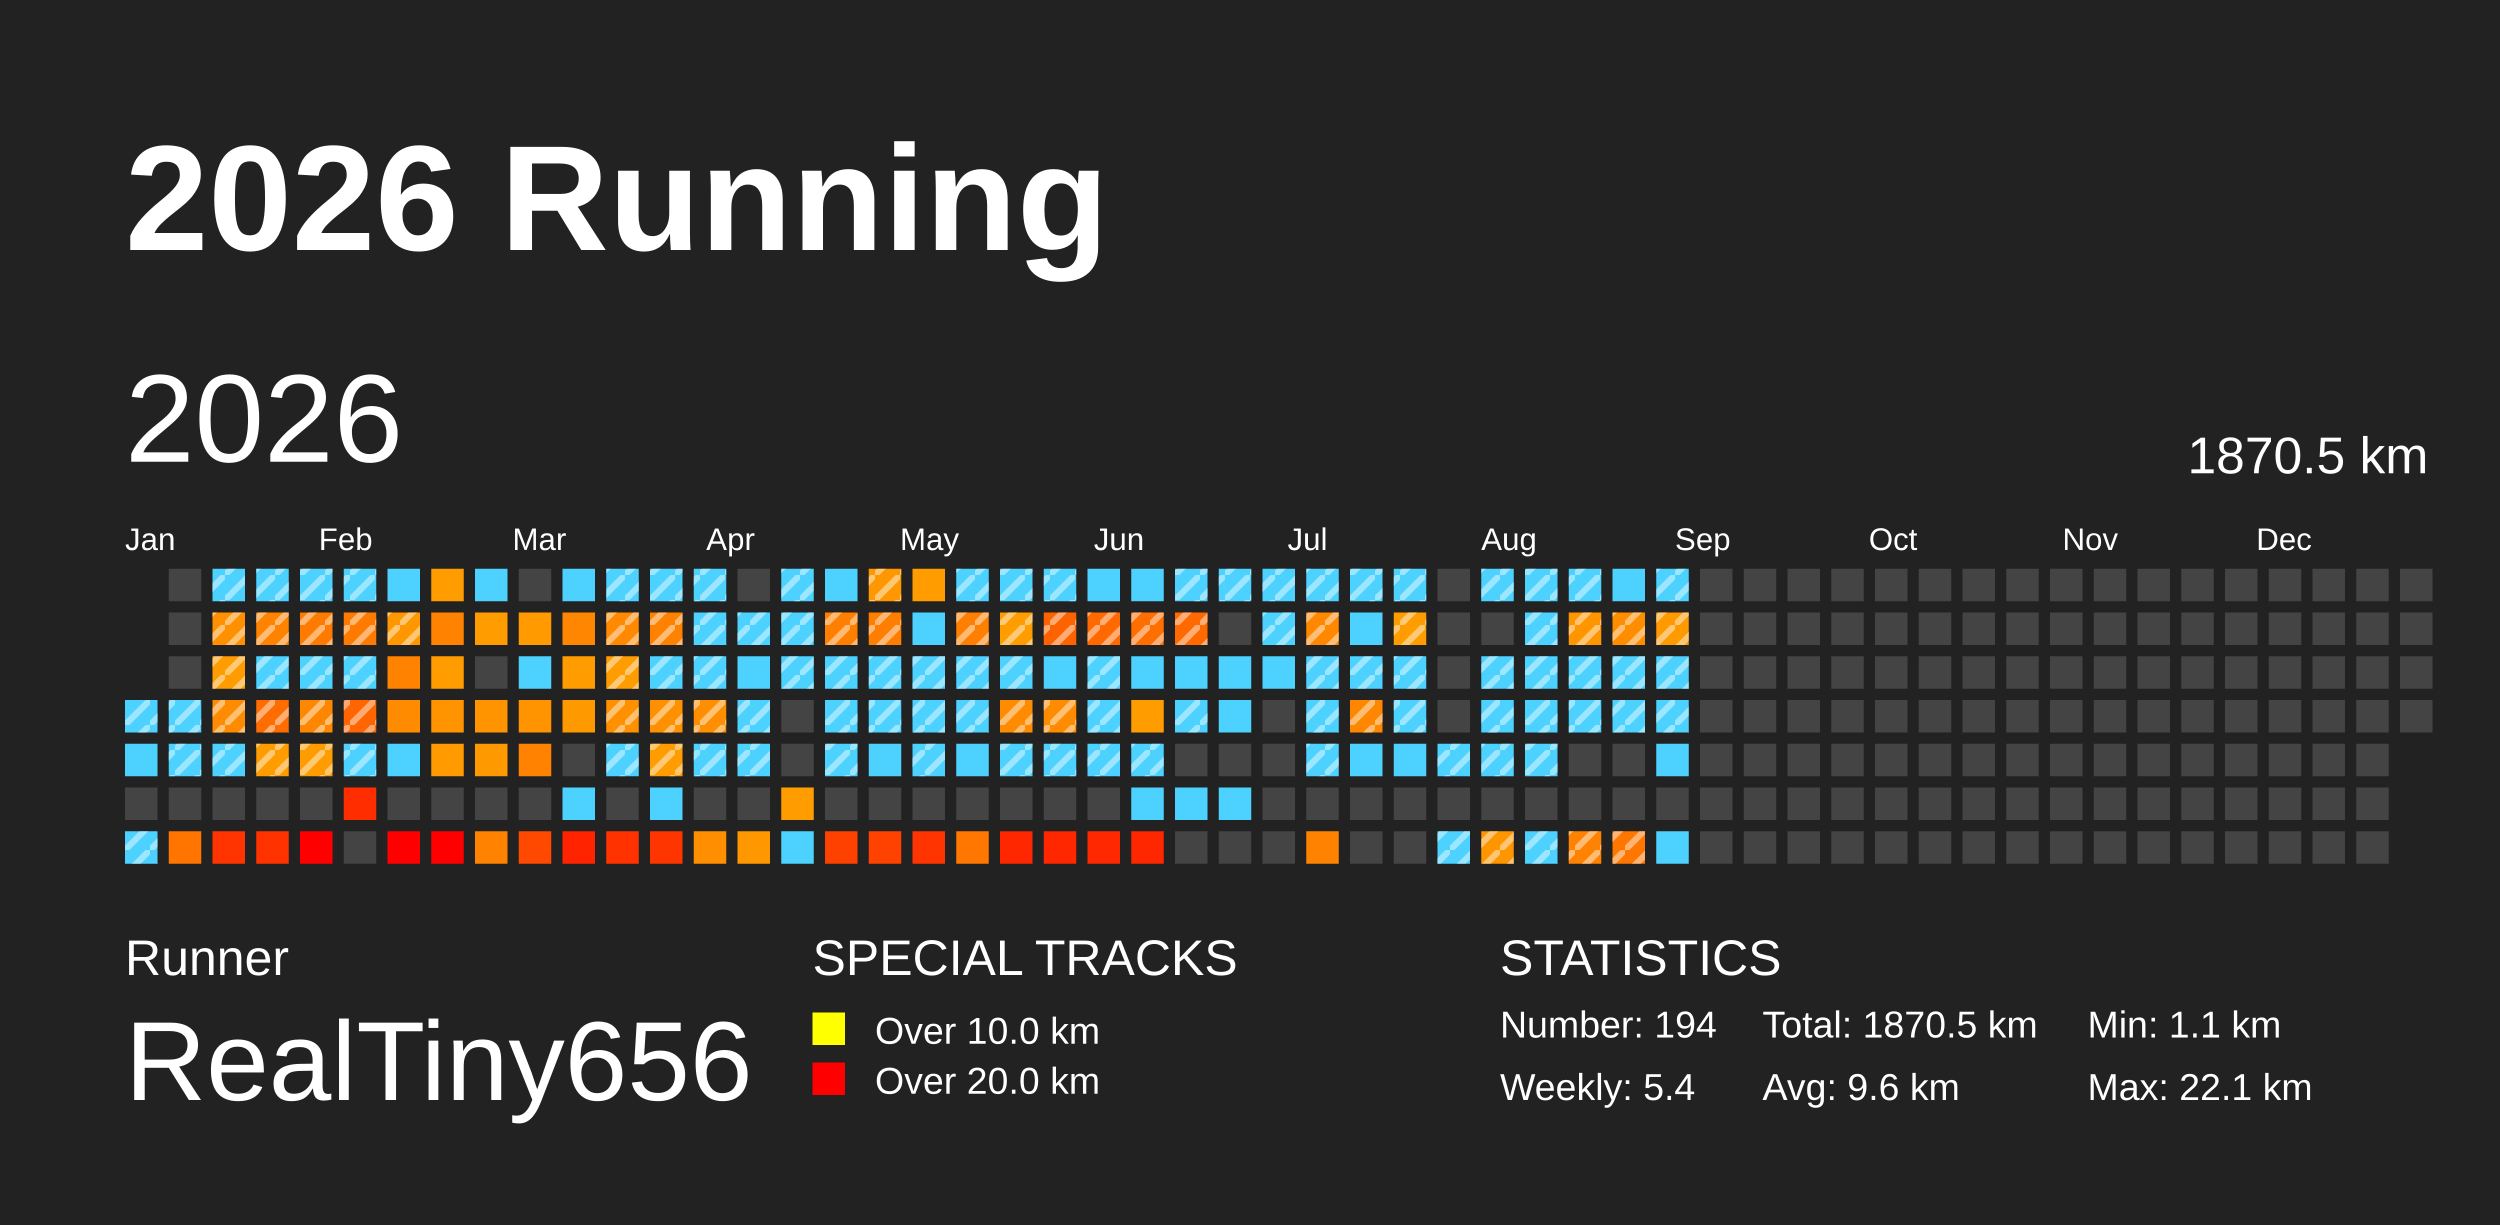
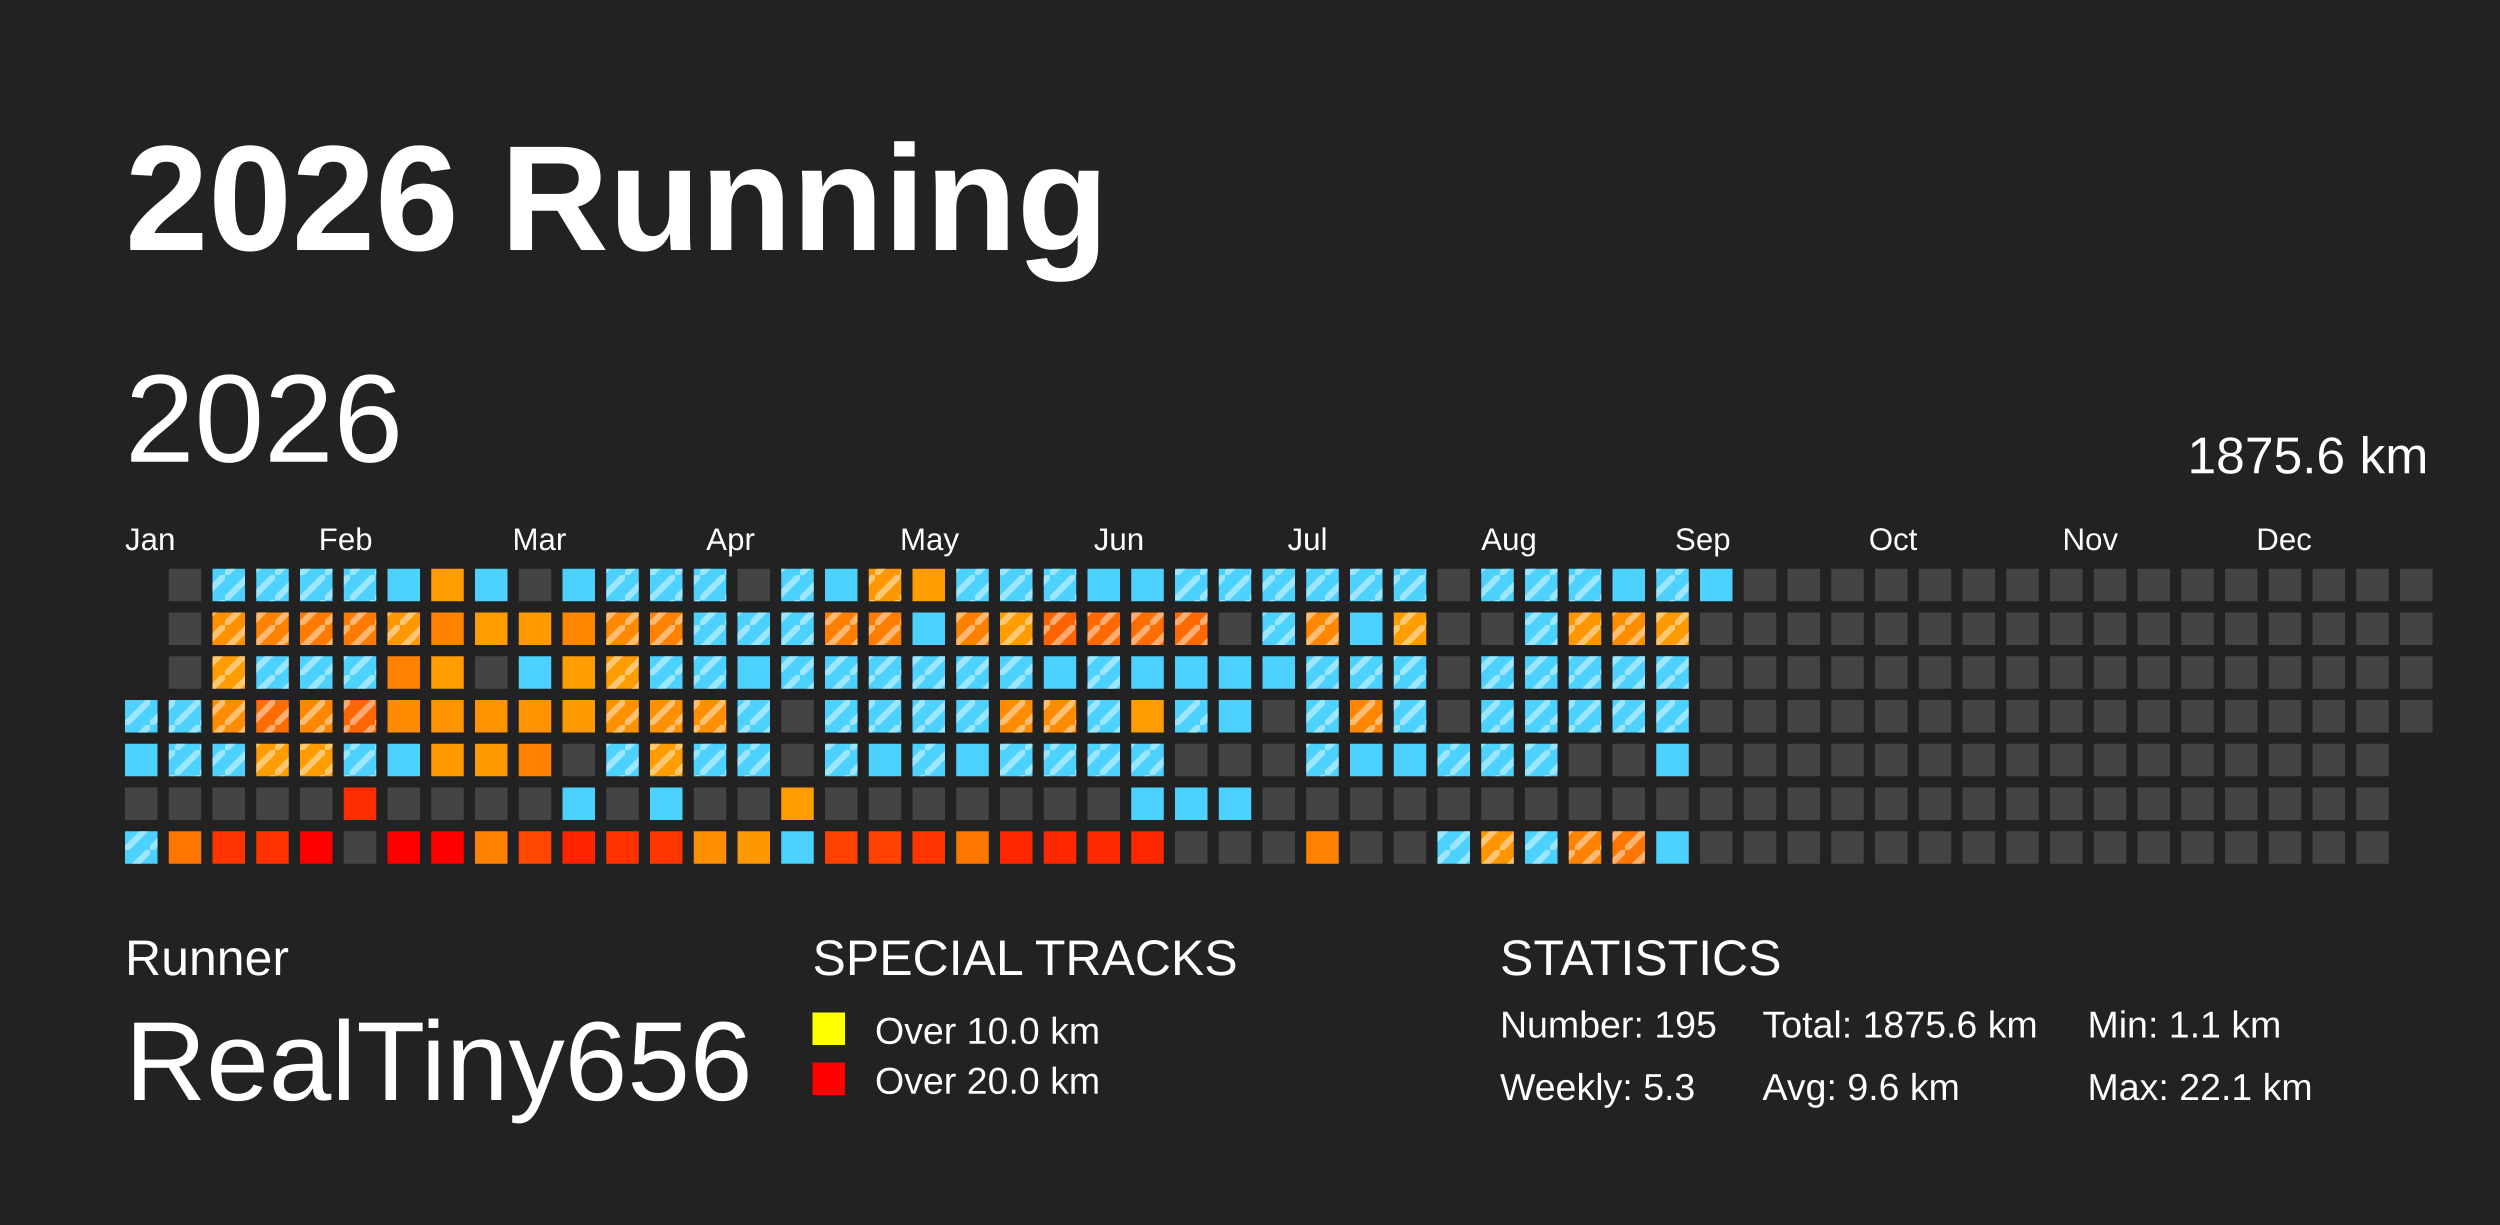
<svg xmlns="http://www.w3.org/2000/svg" baseProfile="full" height="98mm" version="1.1" viewBox="0,0,200,98" width="200mm">
  <defs>
    <pattern height="2" id="indoor-stripe" patternUnits="userSpaceOnUse" width="2">
      <line stroke="white" stroke-opacity="0.45" stroke-width="0.5" x1="0" x2="2" y1="2" y2="0" />
    </pattern>
  </defs>
  <rect fill="#222222" height="98" width="200" x="0" y="0" />
  <text fill="#FFFFFF" style="font-size:12px; font-family:Arial; font-weight:bold;" x="10" y="20">2026 Running</text>
  <text fill="#FFFFFF" style="font-size:4px; font-family:Arial" x="10" y="78">Runner</text>
  <text fill="#FFFFFF" style="font-size:9px; font-family:Arial" x="10" y="88">RealTiny656</text>
  <text fill="#FFFFFF" style="font-size:4px; font-family:Arial" x="65" y="78">SPECIAL TRACKS</text>
  <rect fill="yellow" height="2.6" width="2.6" x="65" y="81" />
  <text fill="#FFFFFF" style="font-size:3px; font-family:Arial" x="70" y="83.5">Over 10.0 km</text>
  <rect fill="red" height="2.6" width="2.6" x="65" y="85" />
  <text fill="#FFFFFF" style="font-size:3px; font-family:Arial" x="70" y="87.5">Over 20.0 km</text>
  <text fill="#FFFFFF" style="font-size:4px; font-family:Arial" x="120" y="78">STATISTICS</text>
-   <text fill="#FFFFFF" style="font-size:3px; font-family:Arial" x="120" y="83">Number: 194</text>
-   <text fill="#FFFFFF" style="font-size:3px; font-family:Arial" x="120" y="88">Weekly: 5.4</text>
-   <text fill="#FFFFFF" style="font-size:3px; font-family:Arial" x="141" y="83">Total: 1870.5 km</text>
+   <text fill="#FFFFFF" style="font-size:3px; font-family:Arial" x="120" y="83">Number: 195</text>
+   <text fill="#FFFFFF" style="font-size:3px; font-family:Arial" x="120" y="88">Weekly: 5.3</text>
+   <text fill="#FFFFFF" style="font-size:3px; font-family:Arial" x="141" y="83">Total: 1875.6 km</text>
  <text fill="#FFFFFF" style="font-size:3px; font-family:Arial" x="141" y="88">Avg: 9.6 km</text>
  <text fill="#FFFFFF" style="font-size:3px; font-family:Arial" x="167" y="83">Min: 1.1 km</text>
  <text fill="#FFFFFF" style="font-size:3px; font-family:Arial" x="167" y="88">Max: 22.1 km</text>
  <text dominant-baseline="hanging" fill="#FFFFFF" style="font-size:10.0px; font-family:Arial;" x="10" y="30">2026</text>
-   <text dominant-baseline="hanging" fill="#FFFFFF" style="font-size:4.125px; font-family:Arial;" x="175" y="35">1870.5 km</text>
+   <text dominant-baseline="hanging" fill="#FFFFFF" style="font-size:4.125px; font-family:Arial;" x="175" y="35">1875.6 km</text>
  <text fill="#FFFFFF" style="font-size:2.5px; font-family:Arial" x="10.0" y="44">Jan</text>
  <text fill="#FFFFFF" style="font-size:2.5px; font-family:Arial" x="25.5" y="44">Feb</text>
  <text fill="#FFFFFF" style="font-size:2.5px; font-family:Arial" x="41.0" y="44">Mar</text>
  <text fill="#FFFFFF" style="font-size:2.5px; font-family:Arial" x="56.5" y="44">Apr</text>
  <text fill="#FFFFFF" style="font-size:2.5px; font-family:Arial" x="72.0" y="44">May</text>
  <text fill="#FFFFFF" style="font-size:2.5px; font-family:Arial" x="87.5" y="44">Jun</text>
  <text fill="#FFFFFF" style="font-size:2.5px; font-family:Arial" x="103.0" y="44">Jul</text>
  <text fill="#FFFFFF" style="font-size:2.5px; font-family:Arial" x="118.5" y="44">Aug</text>
  <text fill="#FFFFFF" style="font-size:2.5px; font-family:Arial" x="134.0" y="44">Sep</text>
  <text fill="#FFFFFF" style="font-size:2.5px; font-family:Arial" x="149.5" y="44">Oct</text>
  <text fill="#FFFFFF" style="font-size:2.5px; font-family:Arial" x="165.0" y="44">Nov</text>
  <text fill="#FFFFFF" style="font-size:2.5px; font-family:Arial" x="180.5" y="44">Dec</text>
  <rect fill="#4dd2ff" height="2.6" width="2.6" x="10.0" y="56.0" />
  <rect fill="url(#indoor-stripe)" height="2.6" style="pointer-events: none;" width="2.6" x="10.0" y="56.0" />
  <rect fill="#4dd2ff" height="2.6" width="2.6" x="10.0" y="59.5" />
  <rect fill="#444444" height="2.6" width="2.6" x="10.0" y="63.0" />
  <rect fill="#4dd2ff" height="2.6" width="2.6" x="10.0" y="66.5" />
  <rect fill="url(#indoor-stripe)" height="2.6" style="pointer-events: none;" width="2.6" x="10.0" y="66.5" />
  <rect fill="#444444" height="2.6" width="2.6" x="13.5" y="45.5" />
  <rect fill="#444444" height="2.6" width="2.6" x="13.5" y="49.0" />
  <rect fill="#444444" height="2.6" width="2.6" x="13.5" y="52.5" />
  <rect fill="#4dd2ff" height="2.6" width="2.6" x="13.5" y="56.0" />
  <rect fill="url(#indoor-stripe)" height="2.6" style="pointer-events: none;" width="2.6" x="13.5" y="56.0" />
  <rect fill="#4dd2ff" height="2.6" width="2.6" x="13.5" y="59.5" />
  <rect fill="url(#indoor-stripe)" height="2.6" style="pointer-events: none;" width="2.6" x="13.5" y="59.5" />
  <rect fill="#444444" height="2.6" width="2.6" x="13.5" y="63.0" />
  <rect fill="#ff7500" height="2.6" width="2.6" x="13.5" y="66.5" />
  <rect fill="#4dd2ff" height="2.6" width="2.6" x="17.0" y="45.5" />
  <rect fill="url(#indoor-stripe)" height="2.6" style="pointer-events: none;" width="2.6" x="17.0" y="45.5" />
  <rect fill="#ff9000" height="2.6" width="2.6" x="17.0" y="49.0" />
  <rect fill="url(#indoor-stripe)" height="2.6" style="pointer-events: none;" width="2.6" x="17.0" y="49.0" />
  <rect fill="#ff9d00" height="2.6" width="2.6" x="17.0" y="52.5" />
  <rect fill="url(#indoor-stripe)" height="2.6" style="pointer-events: none;" width="2.6" x="17.0" y="52.5" />
  <rect fill="#ff8c00" height="2.6" width="2.6" x="17.0" y="56.0" />
  <rect fill="url(#indoor-stripe)" height="2.6" style="pointer-events: none;" width="2.6" x="17.0" y="56.0" />
  <rect fill="#4dd2ff" height="2.6" width="2.6" x="17.0" y="59.5" />
  <rect fill="url(#indoor-stripe)" height="2.6" style="pointer-events: none;" width="2.6" x="17.0" y="59.5" />
  <rect fill="#444444" height="2.6" width="2.6" x="17.0" y="63.0" />
  <rect fill="#ff3400" height="2.6" width="2.6" x="17.0" y="66.5" />
  <rect fill="#4dd2ff" height="2.6" width="2.6" x="20.5" y="45.5" />
  <rect fill="url(#indoor-stripe)" height="2.6" style="pointer-events: none;" width="2.6" x="20.5" y="45.5" />
  <rect fill="#ff8300" height="2.6" width="2.6" x="20.5" y="49.0" />
  <rect fill="url(#indoor-stripe)" height="2.6" style="pointer-events: none;" width="2.6" x="20.5" y="49.0" />
  <rect fill="#4dd2ff" height="2.6" width="2.6" x="20.5" y="52.5" />
  <rect fill="url(#indoor-stripe)" height="2.6" style="pointer-events: none;" width="2.6" x="20.5" y="52.5" />
  <rect fill="#ff6d00" height="2.6" width="2.6" x="20.5" y="56.0" />
  <rect fill="url(#indoor-stripe)" height="2.6" style="pointer-events: none;" width="2.6" x="20.5" y="56.0" />
  <rect fill="#ff9d00" height="2.6" width="2.6" x="20.5" y="59.5" />
  <rect fill="url(#indoor-stripe)" height="2.6" style="pointer-events: none;" width="2.6" x="20.5" y="59.5" />
  <rect fill="#444444" height="2.6" width="2.6" x="20.5" y="63.0" />
  <rect fill="#ff3200" height="2.6" width="2.6" x="20.5" y="66.5" />
  <rect fill="#4dd2ff" height="2.6" width="2.6" x="24.0" y="45.5" />
  <rect fill="url(#indoor-stripe)" height="2.6" style="pointer-events: none;" width="2.6" x="24.0" y="45.5" />
  <rect fill="#ff7b00" height="2.6" width="2.6" x="24.0" y="49.0" />
  <rect fill="url(#indoor-stripe)" height="2.6" style="pointer-events: none;" width="2.6" x="24.0" y="49.0" />
  <rect fill="#4dd2ff" height="2.6" width="2.6" x="24.0" y="52.5" />
  <rect fill="url(#indoor-stripe)" height="2.6" style="pointer-events: none;" width="2.6" x="24.0" y="52.5" />
  <rect fill="#ff8700" height="2.6" width="2.6" x="24.0" y="56.0" />
  <rect fill="url(#indoor-stripe)" height="2.6" style="pointer-events: none;" width="2.6" x="24.0" y="56.0" />
  <rect fill="#ff9d00" height="2.6" width="2.6" x="24.0" y="59.5" />
  <rect fill="url(#indoor-stripe)" height="2.6" style="pointer-events: none;" width="2.6" x="24.0" y="59.5" />
  <rect fill="#444444" height="2.6" width="2.6" x="24.0" y="63.0" />
  <rect fill="red" height="2.6" width="2.6" x="24.0" y="66.5" />
  <rect fill="#4dd2ff" height="2.6" width="2.6" x="27.5" y="45.5" />
  <rect fill="url(#indoor-stripe)" height="2.6" style="pointer-events: none;" width="2.6" x="27.5" y="45.5" />
  <rect fill="#ff7b00" height="2.6" width="2.6" x="27.5" y="49.0" />
  <rect fill="url(#indoor-stripe)" height="2.6" style="pointer-events: none;" width="2.6" x="27.5" y="49.0" />
  <rect fill="#4dd2ff" height="2.6" width="2.6" x="27.5" y="52.5" />
  <rect fill="url(#indoor-stripe)" height="2.6" style="pointer-events: none;" width="2.6" x="27.5" y="52.5" />
  <rect fill="#ff6500" height="2.6" width="2.6" x="27.5" y="56.0" />
  <rect fill="url(#indoor-stripe)" height="2.6" style="pointer-events: none;" width="2.6" x="27.5" y="56.0" />
  <rect fill="#4dd2ff" height="2.6" width="2.6" x="27.5" y="59.5" />
  <rect fill="url(#indoor-stripe)" height="2.6" style="pointer-events: none;" width="2.6" x="27.5" y="59.5" />
  <rect fill="#ff2d00" height="2.6" width="2.6" x="27.5" y="63.0" />
  <rect fill="#444444" height="2.6" width="2.6" x="27.5" y="66.5" />
  <rect fill="#4dd2ff" height="2.6" width="2.6" x="31.0" y="45.5" />
  <rect fill="#ff9800" height="2.6" width="2.6" x="31.0" y="49.0" />
  <rect fill="url(#indoor-stripe)" height="2.6" style="pointer-events: none;" width="2.6" x="31.0" y="49.0" />
  <rect fill="#ff8200" height="2.6" width="2.6" x="31.0" y="52.5" />
  <rect fill="#ff8c00" height="2.6" width="2.6" x="31.0" y="56.0" />
  <rect fill="#4dd2ff" height="2.6" width="2.6" x="31.0" y="59.5" />
  <rect fill="#444444" height="2.6" width="2.6" x="31.0" y="63.0" />
  <rect fill="red" height="2.6" width="2.6" x="31.0" y="66.5" />
  <rect fill="#ff9d00" height="2.6" width="2.6" x="34.5" y="45.5" />
  <rect fill="#ff8200" height="2.6" width="2.6" x="34.5" y="49.0" />
  <rect fill="#ff9d00" height="2.6" width="2.6" x="34.5" y="52.5" />
  <rect fill="#ff9300" height="2.6" width="2.6" x="34.5" y="56.0" />
  <rect fill="#ff9a00" height="2.6" width="2.6" x="34.5" y="59.5" />
  <rect fill="#444444" height="2.6" width="2.6" x="34.5" y="63.0" />
  <rect fill="red" height="2.6" width="2.6" x="34.5" y="66.5" />
  <rect fill="#4dd2ff" height="2.6" width="2.6" x="38.0" y="45.5" />
  <rect fill="#ff9c00" height="2.6" width="2.6" x="38.0" y="49.0" />
  <rect fill="#444444" height="2.6" width="2.6" x="38.0" y="52.5" />
  <rect fill="#ff9400" height="2.6" width="2.6" x="38.0" y="56.0" />
  <rect fill="#ff9900" height="2.6" width="2.6" x="38.0" y="59.5" />
  <rect fill="#444444" height="2.6" width="2.6" x="38.0" y="63.0" />
  <rect fill="#ff8200" height="2.6" width="2.6" x="38.0" y="66.5" />
  <rect fill="#444444" height="2.6" width="2.6" x="41.5" y="45.5" />
  <rect fill="#ff9b00" height="2.6" width="2.6" x="41.5" y="49.0" />
  <rect fill="#4dd2ff" height="2.6" width="2.6" x="41.5" y="52.5" />
  <rect fill="#ff9400" height="2.6" width="2.6" x="41.5" y="56.0" />
  <rect fill="#ff8200" height="2.6" width="2.6" x="41.5" y="59.5" />
  <rect fill="#444444" height="2.6" width="2.6" x="41.5" y="63.0" />
  <rect fill="#ff4800" height="2.6" width="2.6" x="41.5" y="66.5" />
  <rect fill="#4dd2ff" height="2.6" width="2.6" x="45.0" y="45.5" />
  <rect fill="#ff8600" height="2.6" width="2.6" x="45.0" y="49.0" />
  <rect fill="#ff9d00" height="2.6" width="2.6" x="45.0" y="52.5" />
  <rect fill="#ff9900" height="2.6" width="2.6" x="45.0" y="56.0" />
  <rect fill="#444444" height="2.6" width="2.6" x="45.0" y="59.5" />
  <rect fill="#4dd2ff" height="2.6" width="2.6" x="45.0" y="63.0" />
  <rect fill="#ff2300" height="2.6" width="2.6" x="45.0" y="66.5" />
  <rect fill="#4dd2ff" height="2.6" width="2.6" x="48.5" y="45.5" />
  <rect fill="url(#indoor-stripe)" height="2.6" style="pointer-events: none;" width="2.6" x="48.5" y="45.5" />
  <rect fill="#ff8900" height="2.6" width="2.6" x="48.5" y="49.0" />
  <rect fill="url(#indoor-stripe)" height="2.6" style="pointer-events: none;" width="2.6" x="48.5" y="49.0" />
  <rect fill="#ff9c00" height="2.6" width="2.6" x="48.5" y="52.5" />
  <rect fill="url(#indoor-stripe)" height="2.6" style="pointer-events: none;" width="2.6" x="48.5" y="52.5" />
  <rect fill="#ff9000" height="2.6" width="2.6" x="48.5" y="56.0" />
  <rect fill="url(#indoor-stripe)" height="2.6" style="pointer-events: none;" width="2.6" x="48.5" y="56.0" />
  <rect fill="#4dd2ff" height="2.6" width="2.6" x="48.5" y="59.5" />
  <rect fill="url(#indoor-stripe)" height="2.6" style="pointer-events: none;" width="2.6" x="48.5" y="59.5" />
  <rect fill="#444444" height="2.6" width="2.6" x="48.5" y="63.0" />
  <rect fill="#ff3200" height="2.6" width="2.6" x="48.5" y="66.5" />
  <rect fill="#4dd2ff" height="2.6" width="2.6" x="52.0" y="45.5" />
  <rect fill="url(#indoor-stripe)" height="2.6" style="pointer-events: none;" width="2.6" x="52.0" y="45.5" />
  <rect fill="#ff8100" height="2.6" width="2.6" x="52.0" y="49.0" />
  <rect fill="url(#indoor-stripe)" height="2.6" style="pointer-events: none;" width="2.6" x="52.0" y="49.0" />
  <rect fill="#4dd2ff" height="2.6" width="2.6" x="52.0" y="52.5" />
  <rect fill="url(#indoor-stripe)" height="2.6" style="pointer-events: none;" width="2.6" x="52.0" y="52.5" />
  <rect fill="#ff9000" height="2.6" width="2.6" x="52.0" y="56.0" />
  <rect fill="url(#indoor-stripe)" height="2.6" style="pointer-events: none;" width="2.6" x="52.0" y="56.0" />
  <rect fill="#ff9d00" height="2.6" width="2.6" x="52.0" y="59.5" />
  <rect fill="url(#indoor-stripe)" height="2.6" style="pointer-events: none;" width="2.6" x="52.0" y="59.5" />
  <rect fill="#4dd2ff" height="2.6" width="2.6" x="52.0" y="63.0" />
  <rect fill="#ff3500" height="2.6" width="2.6" x="52.0" y="66.5" />
  <rect fill="#4dd2ff" height="2.6" width="2.6" x="55.5" y="45.5" />
  <rect fill="url(#indoor-stripe)" height="2.6" style="pointer-events: none;" width="2.6" x="55.5" y="45.5" />
  <rect fill="#4dd2ff" height="2.6" width="2.6" x="55.5" y="49.0" />
  <rect fill="url(#indoor-stripe)" height="2.6" style="pointer-events: none;" width="2.6" x="55.5" y="49.0" />
  <rect fill="#4dd2ff" height="2.6" width="2.6" x="55.5" y="52.5" />
  <rect fill="url(#indoor-stripe)" height="2.6" style="pointer-events: none;" width="2.6" x="55.5" y="52.5" />
  <rect fill="#ff8f00" height="2.6" width="2.6" x="55.5" y="56.0" />
  <rect fill="url(#indoor-stripe)" height="2.6" style="pointer-events: none;" width="2.6" x="55.5" y="56.0" />
  <rect fill="#4dd2ff" height="2.6" width="2.6" x="55.5" y="59.5" />
  <rect fill="url(#indoor-stripe)" height="2.6" style="pointer-events: none;" width="2.6" x="55.5" y="59.5" />
  <rect fill="#444444" height="2.6" width="2.6" x="55.5" y="63.0" />
  <rect fill="#ff8f00" height="2.6" width="2.6" x="55.5" y="66.5" />
  <rect fill="#444444" height="2.6" width="2.6" x="59.0" y="45.5" />
  <rect fill="#4dd2ff" height="2.6" width="2.6" x="59.0" y="49.0" />
  <rect fill="url(#indoor-stripe)" height="2.6" style="pointer-events: none;" width="2.6" x="59.0" y="49.0" />
  <rect fill="#4dd2ff" height="2.6" width="2.6" x="59.0" y="52.5" />
  <rect fill="#4dd2ff" height="2.6" width="2.6" x="59.0" y="56.0" />
  <rect fill="url(#indoor-stripe)" height="2.6" style="pointer-events: none;" width="2.6" x="59.0" y="56.0" />
  <rect fill="#4dd2ff" height="2.6" width="2.6" x="59.0" y="59.5" />
  <rect fill="url(#indoor-stripe)" height="2.6" style="pointer-events: none;" width="2.6" x="59.0" y="59.5" />
  <rect fill="#444444" height="2.6" width="2.6" x="59.0" y="63.0" />
  <rect fill="#ff9700" height="2.6" width="2.6" x="59.0" y="66.5" />
  <rect fill="#4dd2ff" height="2.6" width="2.6" x="62.5" y="45.5" />
  <rect fill="url(#indoor-stripe)" height="2.6" style="pointer-events: none;" width="2.6" x="62.5" y="45.5" />
  <rect fill="#4dd2ff" height="2.6" width="2.6" x="62.5" y="49.0" />
  <rect fill="url(#indoor-stripe)" height="2.6" style="pointer-events: none;" width="2.6" x="62.5" y="49.0" />
  <rect fill="#4dd2ff" height="2.6" width="2.6" x="62.5" y="52.5" />
  <rect fill="url(#indoor-stripe)" height="2.6" style="pointer-events: none;" width="2.6" x="62.5" y="52.5" />
  <rect fill="#444444" height="2.6" width="2.6" x="62.5" y="56.0" />
  <rect fill="#444444" height="2.6" width="2.6" x="62.5" y="59.5" />
  <rect fill="#ff9d00" height="2.6" width="2.6" x="62.5" y="63.0" />
  <rect fill="#4dd2ff" height="2.6" width="2.6" x="62.5" y="66.5" />
  <rect fill="#4dd2ff" height="2.6" width="2.6" x="66.0" y="45.5" />
  <rect fill="#ff7f00" height="2.6" width="2.6" x="66.0" y="49.0" />
  <rect fill="url(#indoor-stripe)" height="2.6" style="pointer-events: none;" width="2.6" x="66.0" y="49.0" />
  <rect fill="#4dd2ff" height="2.6" width="2.6" x="66.0" y="52.5" />
  <rect fill="url(#indoor-stripe)" height="2.6" style="pointer-events: none;" width="2.6" x="66.0" y="52.5" />
  <rect fill="#4dd2ff" height="2.6" width="2.6" x="66.0" y="56.0" />
  <rect fill="url(#indoor-stripe)" height="2.6" style="pointer-events: none;" width="2.6" x="66.0" y="56.0" />
  <rect fill="#4dd2ff" height="2.6" width="2.6" x="66.0" y="59.5" />
  <rect fill="url(#indoor-stripe)" height="2.6" style="pointer-events: none;" width="2.6" x="66.0" y="59.5" />
  <rect fill="#444444" height="2.6" width="2.6" x="66.0" y="63.0" />
  <rect fill="#ff4100" height="2.6" width="2.6" x="66.0" y="66.5" />
  <rect fill="#ff9800" height="2.6" width="2.6" x="69.5" y="45.5" />
  <rect fill="url(#indoor-stripe)" height="2.6" style="pointer-events: none;" width="2.6" x="69.5" y="45.5" />
  <rect fill="#ff7e00" height="2.6" width="2.6" x="69.5" y="49.0" />
  <rect fill="url(#indoor-stripe)" height="2.6" style="pointer-events: none;" width="2.6" x="69.5" y="49.0" />
  <rect fill="#4dd2ff" height="2.6" width="2.6" x="69.5" y="52.5" />
  <rect fill="url(#indoor-stripe)" height="2.6" style="pointer-events: none;" width="2.6" x="69.5" y="52.5" />
  <rect fill="#4dd2ff" height="2.6" width="2.6" x="69.5" y="56.0" />
  <rect fill="url(#indoor-stripe)" height="2.6" style="pointer-events: none;" width="2.6" x="69.5" y="56.0" />
  <rect fill="#4dd2ff" height="2.6" width="2.6" x="69.5" y="59.5" />
  <rect fill="#444444" height="2.6" width="2.6" x="69.5" y="63.0" />
  <rect fill="#ff4200" height="2.6" width="2.6" x="69.5" y="66.5" />
  <rect fill="#ff9d00" height="2.6" width="2.6" x="73.0" y="45.5" />
  <rect fill="#4dd2ff" height="2.6" width="2.6" x="73.0" y="49.0" />
  <rect fill="#4dd2ff" height="2.6" width="2.6" x="73.0" y="52.5" />
  <rect fill="url(#indoor-stripe)" height="2.6" style="pointer-events: none;" width="2.6" x="73.0" y="52.5" />
  <rect fill="#4dd2ff" height="2.6" width="2.6" x="73.0" y="56.0" />
  <rect fill="url(#indoor-stripe)" height="2.6" style="pointer-events: none;" width="2.6" x="73.0" y="56.0" />
  <rect fill="#4dd2ff" height="2.6" width="2.6" x="73.0" y="59.5" />
  <rect fill="url(#indoor-stripe)" height="2.6" style="pointer-events: none;" width="2.6" x="73.0" y="59.5" />
  <rect fill="#444444" height="2.6" width="2.6" x="73.0" y="63.0" />
  <rect fill="#ff3400" height="2.6" width="2.6" x="73.0" y="66.5" />
  <rect fill="#4dd2ff" height="2.6" width="2.6" x="76.5" y="45.5" />
  <rect fill="url(#indoor-stripe)" height="2.6" style="pointer-events: none;" width="2.6" x="76.5" y="45.5" />
  <rect fill="#ff7f00" height="2.6" width="2.6" x="76.5" y="49.0" />
  <rect fill="url(#indoor-stripe)" height="2.6" style="pointer-events: none;" width="2.6" x="76.5" y="49.0" />
  <rect fill="#4dd2ff" height="2.6" width="2.6" x="76.5" y="52.5" />
  <rect fill="url(#indoor-stripe)" height="2.6" style="pointer-events: none;" width="2.6" x="76.5" y="52.5" />
  <rect fill="#4dd2ff" height="2.6" width="2.6" x="76.5" y="56.0" />
  <rect fill="url(#indoor-stripe)" height="2.6" style="pointer-events: none;" width="2.6" x="76.5" y="56.0" />
  <rect fill="#4dd2ff" height="2.6" width="2.6" x="76.5" y="59.5" />
  <rect fill="#444444" height="2.6" width="2.6" x="76.5" y="63.0" />
  <rect fill="#ff7600" height="2.6" width="2.6" x="76.5" y="66.5" />
  <rect fill="#4dd2ff" height="2.6" width="2.6" x="80.0" y="45.5" />
  <rect fill="url(#indoor-stripe)" height="2.6" style="pointer-events: none;" width="2.6" x="80.0" y="45.5" />
  <rect fill="#ff9d00" height="2.6" width="2.6" x="80.0" y="49.0" />
  <rect fill="url(#indoor-stripe)" height="2.6" style="pointer-events: none;" width="2.6" x="80.0" y="49.0" />
  <rect fill="#4dd2ff" height="2.6" width="2.6" x="80.0" y="52.5" />
  <rect fill="url(#indoor-stripe)" height="2.6" style="pointer-events: none;" width="2.6" x="80.0" y="52.5" />
  <rect fill="#ff8b00" height="2.6" width="2.6" x="80.0" y="56.0" />
  <rect fill="url(#indoor-stripe)" height="2.6" style="pointer-events: none;" width="2.6" x="80.0" y="56.0" />
  <rect fill="#4dd2ff" height="2.6" width="2.6" x="80.0" y="59.5" />
  <rect fill="url(#indoor-stripe)" height="2.6" style="pointer-events: none;" width="2.6" x="80.0" y="59.5" />
  <rect fill="#444444" height="2.6" width="2.6" x="80.0" y="63.0" />
  <rect fill="#ff2700" height="2.6" width="2.6" x="80.0" y="66.5" />
  <rect fill="#4dd2ff" height="2.6" width="2.6" x="83.5" y="45.5" />
  <rect fill="url(#indoor-stripe)" height="2.6" style="pointer-events: none;" width="2.6" x="83.5" y="45.5" />
  <rect fill="#ff6300" height="2.6" width="2.6" x="83.5" y="49.0" />
  <rect fill="url(#indoor-stripe)" height="2.6" style="pointer-events: none;" width="2.6" x="83.5" y="49.0" />
  <rect fill="#4dd2ff" height="2.6" width="2.6" x="83.5" y="52.5" />
  <rect fill="#ff8c00" height="2.6" width="2.6" x="83.5" y="56.0" />
  <rect fill="url(#indoor-stripe)" height="2.6" style="pointer-events: none;" width="2.6" x="83.5" y="56.0" />
  <rect fill="#4dd2ff" height="2.6" width="2.6" x="83.5" y="59.5" />
  <rect fill="url(#indoor-stripe)" height="2.6" style="pointer-events: none;" width="2.6" x="83.5" y="59.5" />
  <rect fill="#444444" height="2.6" width="2.6" x="83.5" y="63.0" />
  <rect fill="#ff2700" height="2.6" width="2.6" x="83.5" y="66.5" />
  <rect fill="#4dd2ff" height="2.6" width="2.6" x="87.0" y="45.5" />
  <rect fill="#ff6900" height="2.6" width="2.6" x="87.0" y="49.0" />
  <rect fill="url(#indoor-stripe)" height="2.6" style="pointer-events: none;" width="2.6" x="87.0" y="49.0" />
  <rect fill="#4dd2ff" height="2.6" width="2.6" x="87.0" y="52.5" />
  <rect fill="url(#indoor-stripe)" height="2.6" style="pointer-events: none;" width="2.6" x="87.0" y="52.5" />
  <rect fill="#4dd2ff" height="2.6" width="2.6" x="87.0" y="56.0" />
  <rect fill="url(#indoor-stripe)" height="2.6" style="pointer-events: none;" width="2.6" x="87.0" y="56.0" />
  <rect fill="#4dd2ff" height="2.6" width="2.6" x="87.0" y="59.5" />
  <rect fill="url(#indoor-stripe)" height="2.6" style="pointer-events: none;" width="2.6" x="87.0" y="59.5" />
  <rect fill="#444444" height="2.6" width="2.6" x="87.0" y="63.0" />
  <rect fill="#ff2800" height="2.6" width="2.6" x="87.0" y="66.5" />
  <rect fill="#4dd2ff" height="2.6" width="2.6" x="90.5" y="45.5" />
  <rect fill="#ff6e00" height="2.6" width="2.6" x="90.5" y="49.0" />
  <rect fill="url(#indoor-stripe)" height="2.6" style="pointer-events: none;" width="2.6" x="90.5" y="49.0" />
  <rect fill="#4dd2ff" height="2.6" width="2.6" x="90.5" y="52.5" />
  <rect fill="#ff9d00" height="2.6" width="2.6" x="90.5" y="56.0" />
  <rect fill="#4dd2ff" height="2.6" width="2.6" x="90.5" y="59.5" />
  <rect fill="url(#indoor-stripe)" height="2.6" style="pointer-events: none;" width="2.6" x="90.5" y="59.5" />
  <rect fill="#4dd2ff" height="2.6" width="2.6" x="90.5" y="63.0" />
  <rect fill="#ff2700" height="2.6" width="2.6" x="90.5" y="66.5" />
  <rect fill="#4dd2ff" height="2.6" width="2.6" x="94.0" y="45.5" />
  <rect fill="url(#indoor-stripe)" height="2.6" style="pointer-events: none;" width="2.6" x="94.0" y="45.5" />
  <rect fill="#ff6900" height="2.6" width="2.6" x="94.0" y="49.0" />
  <rect fill="url(#indoor-stripe)" height="2.6" style="pointer-events: none;" width="2.6" x="94.0" y="49.0" />
  <rect fill="#4dd2ff" height="2.6" width="2.6" x="94.0" y="52.5" />
  <rect fill="#4dd2ff" height="2.6" width="2.6" x="94.0" y="56.0" />
  <rect fill="url(#indoor-stripe)" height="2.6" style="pointer-events: none;" width="2.6" x="94.0" y="56.0" />
  <rect fill="#444444" height="2.6" width="2.6" x="94.0" y="59.5" />
  <rect fill="#4dd2ff" height="2.6" width="2.6" x="94.0" y="63.0" />
  <rect fill="#444444" height="2.6" width="2.6" x="94.0" y="66.5" />
  <rect fill="#4dd2ff" height="2.6" width="2.6" x="97.5" y="45.5" />
  <rect fill="url(#indoor-stripe)" height="2.6" style="pointer-events: none;" width="2.6" x="97.5" y="45.5" />
  <rect fill="#444444" height="2.6" width="2.6" x="97.5" y="49.0" />
  <rect fill="#4dd2ff" height="2.6" width="2.6" x="97.5" y="52.5" />
  <rect fill="#4dd2ff" height="2.6" width="2.6" x="97.5" y="56.0" />
  <rect fill="#444444" height="2.6" width="2.6" x="97.5" y="59.5" />
  <rect fill="#4dd2ff" height="2.6" width="2.6" x="97.5" y="63.0" />
  <rect fill="#444444" height="2.6" width="2.6" x="97.5" y="66.5" />
  <rect fill="#4dd2ff" height="2.6" width="2.6" x="101.0" y="45.5" />
  <rect fill="url(#indoor-stripe)" height="2.6" style="pointer-events: none;" width="2.6" x="101.0" y="45.5" />
  <rect fill="#4dd2ff" height="2.6" width="2.6" x="101.0" y="49.0" />
  <rect fill="url(#indoor-stripe)" height="2.6" style="pointer-events: none;" width="2.6" x="101.0" y="49.0" />
  <rect fill="#4dd2ff" height="2.6" width="2.6" x="101.0" y="52.5" />
  <rect fill="#444444" height="2.6" width="2.6" x="101.0" y="56.0" />
  <rect fill="#444444" height="2.6" width="2.6" x="101.0" y="59.5" />
  <rect fill="#444444" height="2.6" width="2.6" x="101.0" y="63.0" />
  <rect fill="#444444" height="2.6" width="2.6" x="101.0" y="66.5" />
  <rect fill="#4dd2ff" height="2.6" width="2.6" x="104.5" y="45.5" />
  <rect fill="url(#indoor-stripe)" height="2.6" style="pointer-events: none;" width="2.6" x="104.5" y="45.5" />
  <rect fill="#ff8800" height="2.6" width="2.6" x="104.5" y="49.0" />
  <rect fill="url(#indoor-stripe)" height="2.6" style="pointer-events: none;" width="2.6" x="104.5" y="49.0" />
  <rect fill="#4dd2ff" height="2.6" width="2.6" x="104.5" y="52.5" />
  <rect fill="url(#indoor-stripe)" height="2.6" style="pointer-events: none;" width="2.6" x="104.5" y="52.5" />
  <rect fill="#4dd2ff" height="2.6" width="2.6" x="104.5" y="56.0" />
  <rect fill="url(#indoor-stripe)" height="2.6" style="pointer-events: none;" width="2.6" x="104.5" y="56.0" />
  <rect fill="#4dd2ff" height="2.6" width="2.6" x="104.5" y="59.5" />
  <rect fill="url(#indoor-stripe)" height="2.6" style="pointer-events: none;" width="2.6" x="104.5" y="59.5" />
  <rect fill="#444444" height="2.6" width="2.6" x="104.5" y="63.0" />
  <rect fill="#ff8300" height="2.6" width="2.6" x="104.5" y="66.5" />
  <rect fill="#4dd2ff" height="2.6" width="2.6" x="108.0" y="45.5" />
  <rect fill="url(#indoor-stripe)" height="2.6" style="pointer-events: none;" width="2.6" x="108.0" y="45.5" />
  <rect fill="#4dd2ff" height="2.6" width="2.6" x="108.0" y="49.0" />
  <rect fill="#4dd2ff" height="2.6" width="2.6" x="108.0" y="52.5" />
  <rect fill="url(#indoor-stripe)" height="2.6" style="pointer-events: none;" width="2.6" x="108.0" y="52.5" />
  <rect fill="#ff8700" height="2.6" width="2.6" x="108.0" y="56.0" />
  <rect fill="url(#indoor-stripe)" height="2.6" style="pointer-events: none;" width="2.6" x="108.0" y="56.0" />
  <rect fill="#4dd2ff" height="2.6" width="2.6" x="108.0" y="59.5" />
  <rect fill="#444444" height="2.6" width="2.6" x="108.0" y="63.0" />
  <rect fill="#444444" height="2.6" width="2.6" x="108.0" y="66.5" />
  <rect fill="#4dd2ff" height="2.6" width="2.6" x="111.5" y="45.5" />
  <rect fill="url(#indoor-stripe)" height="2.6" style="pointer-events: none;" width="2.6" x="111.5" y="45.5" />
  <rect fill="#ff9d00" height="2.6" width="2.6" x="111.5" y="49.0" />
  <rect fill="url(#indoor-stripe)" height="2.6" style="pointer-events: none;" width="2.6" x="111.5" y="49.0" />
  <rect fill="#4dd2ff" height="2.6" width="2.6" x="111.5" y="52.5" />
  <rect fill="url(#indoor-stripe)" height="2.6" style="pointer-events: none;" width="2.6" x="111.5" y="52.5" />
  <rect fill="#4dd2ff" height="2.6" width="2.6" x="111.5" y="56.0" />
  <rect fill="url(#indoor-stripe)" height="2.6" style="pointer-events: none;" width="2.6" x="111.5" y="56.0" />
  <rect fill="#4dd2ff" height="2.6" width="2.6" x="111.5" y="59.5" />
  <rect fill="#444444" height="2.6" width="2.6" x="111.5" y="63.0" />
  <rect fill="#444444" height="2.6" width="2.6" x="111.5" y="66.5" />
  <rect fill="#444444" height="2.6" width="2.6" x="115.0" y="45.5" />
  <rect fill="#444444" height="2.6" width="2.6" x="115.0" y="49.0" />
  <rect fill="#444444" height="2.6" width="2.6" x="115.0" y="52.5" />
  <rect fill="#444444" height="2.6" width="2.6" x="115.0" y="56.0" />
  <rect fill="#4dd2ff" height="2.6" width="2.6" x="115.0" y="59.5" />
  <rect fill="url(#indoor-stripe)" height="2.6" style="pointer-events: none;" width="2.6" x="115.0" y="59.5" />
  <rect fill="#444444" height="2.6" width="2.6" x="115.0" y="63.0" />
  <rect fill="#4dd2ff" height="2.6" width="2.6" x="115.0" y="66.5" />
  <rect fill="url(#indoor-stripe)" height="2.6" style="pointer-events: none;" width="2.6" x="115.0" y="66.5" />
  <rect fill="#4dd2ff" height="2.6" width="2.6" x="118.5" y="45.5" />
  <rect fill="url(#indoor-stripe)" height="2.6" style="pointer-events: none;" width="2.6" x="118.5" y="45.5" />
  <rect fill="#444444" height="2.6" width="2.6" x="118.5" y="49.0" />
  <rect fill="#4dd2ff" height="2.6" width="2.6" x="118.5" y="52.5" />
  <rect fill="url(#indoor-stripe)" height="2.6" style="pointer-events: none;" width="2.6" x="118.5" y="52.5" />
  <rect fill="#4dd2ff" height="2.6" width="2.6" x="118.5" y="56.0" />
  <rect fill="url(#indoor-stripe)" height="2.6" style="pointer-events: none;" width="2.6" x="118.5" y="56.0" />
  <rect fill="#4dd2ff" height="2.6" width="2.6" x="118.5" y="59.5" />
  <rect fill="url(#indoor-stripe)" height="2.6" style="pointer-events: none;" width="2.6" x="118.5" y="59.5" />
  <rect fill="#444444" height="2.6" width="2.6" x="118.5" y="63.0" />
  <rect fill="#ff9600" height="2.6" width="2.6" x="118.5" y="66.5" />
  <rect fill="url(#indoor-stripe)" height="2.6" style="pointer-events: none;" width="2.6" x="118.5" y="66.5" />
  <rect fill="#4dd2ff" height="2.6" width="2.6" x="122.0" y="45.5" />
  <rect fill="url(#indoor-stripe)" height="2.6" style="pointer-events: none;" width="2.6" x="122.0" y="45.5" />
  <rect fill="#4dd2ff" height="2.6" width="2.6" x="122.0" y="49.0" />
  <rect fill="url(#indoor-stripe)" height="2.6" style="pointer-events: none;" width="2.6" x="122.0" y="49.0" />
  <rect fill="#4dd2ff" height="2.6" width="2.6" x="122.0" y="52.5" />
  <rect fill="url(#indoor-stripe)" height="2.6" style="pointer-events: none;" width="2.6" x="122.0" y="52.5" />
  <rect fill="#4dd2ff" height="2.6" width="2.6" x="122.0" y="56.0" />
  <rect fill="url(#indoor-stripe)" height="2.6" style="pointer-events: none;" width="2.6" x="122.0" y="56.0" />
  <rect fill="#4dd2ff" height="2.6" width="2.6" x="122.0" y="59.5" />
  <rect fill="url(#indoor-stripe)" height="2.6" style="pointer-events: none;" width="2.6" x="122.0" y="59.5" />
  <rect fill="#444444" height="2.6" width="2.6" x="122.0" y="63.0" />
  <rect fill="#4dd2ff" height="2.6" width="2.6" x="122.0" y="66.5" />
  <rect fill="url(#indoor-stripe)" height="2.6" style="pointer-events: none;" width="2.6" x="122.0" y="66.5" />
  <rect fill="#4dd2ff" height="2.6" width="2.6" x="125.5" y="45.5" />
  <rect fill="url(#indoor-stripe)" height="2.6" style="pointer-events: none;" width="2.6" x="125.5" y="45.5" />
  <rect fill="#ff9600" height="2.6" width="2.6" x="125.5" y="49.0" />
  <rect fill="url(#indoor-stripe)" height="2.6" style="pointer-events: none;" width="2.6" x="125.5" y="49.0" />
  <rect fill="#4dd2ff" height="2.6" width="2.6" x="125.5" y="52.5" />
  <rect fill="url(#indoor-stripe)" height="2.6" style="pointer-events: none;" width="2.6" x="125.5" y="52.5" />
  <rect fill="#4dd2ff" height="2.6" width="2.6" x="125.5" y="56.0" />
  <rect fill="url(#indoor-stripe)" height="2.6" style="pointer-events: none;" width="2.6" x="125.5" y="56.0" />
  <rect fill="#444444" height="2.6" width="2.6" x="125.5" y="59.5" />
  <rect fill="#444444" height="2.6" width="2.6" x="125.5" y="63.0" />
  <rect fill="#ff8300" height="2.6" width="2.6" x="125.5" y="66.5" />
  <rect fill="url(#indoor-stripe)" height="2.6" style="pointer-events: none;" width="2.6" x="125.5" y="66.5" />
  <rect fill="#4dd2ff" height="2.6" width="2.6" x="129.0" y="45.5" />
  <rect fill="#ff8d00" height="2.6" width="2.6" x="129.0" y="49.0" />
  <rect fill="url(#indoor-stripe)" height="2.6" style="pointer-events: none;" width="2.6" x="129.0" y="49.0" />
  <rect fill="#4dd2ff" height="2.6" width="2.6" x="129.0" y="52.5" />
  <rect fill="url(#indoor-stripe)" height="2.6" style="pointer-events: none;" width="2.6" x="129.0" y="52.5" />
  <rect fill="#4dd2ff" height="2.6" width="2.6" x="129.0" y="56.0" />
  <rect fill="url(#indoor-stripe)" height="2.6" style="pointer-events: none;" width="2.6" x="129.0" y="56.0" />
  <rect fill="#444444" height="2.6" width="2.6" x="129.0" y="59.5" />
  <rect fill="#444444" height="2.6" width="2.6" x="129.0" y="63.0" />
  <rect fill="#ff7600" height="2.6" width="2.6" x="129.0" y="66.5" />
  <rect fill="url(#indoor-stripe)" height="2.6" style="pointer-events: none;" width="2.6" x="129.0" y="66.5" />
  <rect fill="#4dd2ff" height="2.6" width="2.6" x="132.5" y="45.5" />
  <rect fill="url(#indoor-stripe)" height="2.6" style="pointer-events: none;" width="2.6" x="132.5" y="45.5" />
  <rect fill="#ff9900" height="2.6" width="2.6" x="132.5" y="49.0" />
  <rect fill="url(#indoor-stripe)" height="2.6" style="pointer-events: none;" width="2.6" x="132.5" y="49.0" />
  <rect fill="#4dd2ff" height="2.6" width="2.6" x="132.5" y="52.5" />
  <rect fill="url(#indoor-stripe)" height="2.6" style="pointer-events: none;" width="2.6" x="132.5" y="52.5" />
  <rect fill="#4dd2ff" height="2.6" width="2.6" x="132.5" y="56.0" />
  <rect fill="url(#indoor-stripe)" height="2.6" style="pointer-events: none;" width="2.6" x="132.5" y="56.0" />
  <rect fill="#4dd2ff" height="2.6" width="2.6" x="132.5" y="59.5" />
  <rect fill="#444444" height="2.6" width="2.6" x="132.5" y="63.0" />
  <rect fill="#4dd2ff" height="2.6" width="2.6" x="132.5" y="66.5" />
-   <rect fill="#444444" height="2.6" width="2.6" x="136.0" y="45.5" />
+   <rect fill="#4dd2ff" height="2.6" width="2.6" x="136.0" y="45.5" />
  <rect fill="#444444" height="2.6" width="2.6" x="136.0" y="49.0" />
  <rect fill="#444444" height="2.6" width="2.6" x="136.0" y="52.5" />
  <rect fill="#444444" height="2.6" width="2.6" x="136.0" y="56.0" />
  <rect fill="#444444" height="2.6" width="2.6" x="136.0" y="59.5" />
  <rect fill="#444444" height="2.6" width="2.6" x="136.0" y="63.0" />
  <rect fill="#444444" height="2.6" width="2.6" x="136.0" y="66.5" />
  <rect fill="#444444" height="2.6" width="2.6" x="139.5" y="45.5" />
  <rect fill="#444444" height="2.6" width="2.6" x="139.5" y="49.0" />
  <rect fill="#444444" height="2.6" width="2.6" x="139.5" y="52.5" />
  <rect fill="#444444" height="2.6" width="2.6" x="139.5" y="56.0" />
  <rect fill="#444444" height="2.6" width="2.6" x="139.5" y="59.5" />
  <rect fill="#444444" height="2.6" width="2.6" x="139.5" y="63.0" />
  <rect fill="#444444" height="2.6" width="2.6" x="139.5" y="66.5" />
  <rect fill="#444444" height="2.6" width="2.6" x="143.0" y="45.5" />
  <rect fill="#444444" height="2.6" width="2.6" x="143.0" y="49.0" />
  <rect fill="#444444" height="2.6" width="2.6" x="143.0" y="52.5" />
  <rect fill="#444444" height="2.6" width="2.6" x="143.0" y="56.0" />
  <rect fill="#444444" height="2.6" width="2.6" x="143.0" y="59.5" />
  <rect fill="#444444" height="2.6" width="2.6" x="143.0" y="63.0" />
  <rect fill="#444444" height="2.6" width="2.6" x="143.0" y="66.5" />
  <rect fill="#444444" height="2.6" width="2.6" x="146.5" y="45.5" />
  <rect fill="#444444" height="2.6" width="2.6" x="146.5" y="49.0" />
  <rect fill="#444444" height="2.6" width="2.6" x="146.5" y="52.5" />
  <rect fill="#444444" height="2.6" width="2.6" x="146.5" y="56.0" />
  <rect fill="#444444" height="2.6" width="2.6" x="146.5" y="59.5" />
  <rect fill="#444444" height="2.6" width="2.6" x="146.5" y="63.0" />
  <rect fill="#444444" height="2.6" width="2.6" x="146.5" y="66.5" />
  <rect fill="#444444" height="2.6" width="2.6" x="150.0" y="45.5" />
  <rect fill="#444444" height="2.6" width="2.6" x="150.0" y="49.0" />
  <rect fill="#444444" height="2.6" width="2.6" x="150.0" y="52.5" />
  <rect fill="#444444" height="2.6" width="2.6" x="150.0" y="56.0" />
  <rect fill="#444444" height="2.6" width="2.6" x="150.0" y="59.5" />
  <rect fill="#444444" height="2.6" width="2.6" x="150.0" y="63.0" />
  <rect fill="#444444" height="2.6" width="2.6" x="150.0" y="66.5" />
  <rect fill="#444444" height="2.6" width="2.6" x="153.5" y="45.5" />
  <rect fill="#444444" height="2.6" width="2.6" x="153.5" y="49.0" />
  <rect fill="#444444" height="2.6" width="2.6" x="153.5" y="52.5" />
  <rect fill="#444444" height="2.6" width="2.6" x="153.5" y="56.0" />
  <rect fill="#444444" height="2.6" width="2.6" x="153.5" y="59.5" />
  <rect fill="#444444" height="2.6" width="2.6" x="153.5" y="63.0" />
  <rect fill="#444444" height="2.6" width="2.6" x="153.5" y="66.5" />
  <rect fill="#444444" height="2.6" width="2.6" x="157.0" y="45.5" />
  <rect fill="#444444" height="2.6" width="2.6" x="157.0" y="49.0" />
  <rect fill="#444444" height="2.6" width="2.6" x="157.0" y="52.5" />
  <rect fill="#444444" height="2.6" width="2.6" x="157.0" y="56.0" />
  <rect fill="#444444" height="2.6" width="2.6" x="157.0" y="59.5" />
  <rect fill="#444444" height="2.6" width="2.6" x="157.0" y="63.0" />
  <rect fill="#444444" height="2.6" width="2.6" x="157.0" y="66.5" />
  <rect fill="#444444" height="2.6" width="2.6" x="160.5" y="45.5" />
  <rect fill="#444444" height="2.6" width="2.6" x="160.5" y="49.0" />
  <rect fill="#444444" height="2.6" width="2.6" x="160.5" y="52.5" />
  <rect fill="#444444" height="2.6" width="2.6" x="160.5" y="56.0" />
  <rect fill="#444444" height="2.6" width="2.6" x="160.5" y="59.5" />
  <rect fill="#444444" height="2.6" width="2.6" x="160.5" y="63.0" />
  <rect fill="#444444" height="2.6" width="2.6" x="160.5" y="66.5" />
  <rect fill="#444444" height="2.6" width="2.6" x="164.0" y="45.5" />
  <rect fill="#444444" height="2.6" width="2.6" x="164.0" y="49.0" />
  <rect fill="#444444" height="2.6" width="2.6" x="164.0" y="52.5" />
  <rect fill="#444444" height="2.6" width="2.6" x="164.0" y="56.0" />
  <rect fill="#444444" height="2.6" width="2.6" x="164.0" y="59.5" />
  <rect fill="#444444" height="2.6" width="2.6" x="164.0" y="63.0" />
  <rect fill="#444444" height="2.6" width="2.6" x="164.0" y="66.5" />
  <rect fill="#444444" height="2.6" width="2.6" x="167.5" y="45.5" />
  <rect fill="#444444" height="2.6" width="2.6" x="167.5" y="49.0" />
  <rect fill="#444444" height="2.6" width="2.6" x="167.5" y="52.5" />
  <rect fill="#444444" height="2.6" width="2.6" x="167.5" y="56.0" />
  <rect fill="#444444" height="2.6" width="2.6" x="167.5" y="59.5" />
  <rect fill="#444444" height="2.6" width="2.6" x="167.5" y="63.0" />
  <rect fill="#444444" height="2.6" width="2.6" x="167.5" y="66.5" />
  <rect fill="#444444" height="2.6" width="2.6" x="171.0" y="45.5" />
  <rect fill="#444444" height="2.6" width="2.6" x="171.0" y="49.0" />
  <rect fill="#444444" height="2.6" width="2.6" x="171.0" y="52.5" />
  <rect fill="#444444" height="2.6" width="2.6" x="171.0" y="56.0" />
  <rect fill="#444444" height="2.6" width="2.6" x="171.0" y="59.5" />
  <rect fill="#444444" height="2.6" width="2.6" x="171.0" y="63.0" />
  <rect fill="#444444" height="2.6" width="2.6" x="171.0" y="66.5" />
  <rect fill="#444444" height="2.6" width="2.6" x="174.5" y="45.5" />
  <rect fill="#444444" height="2.6" width="2.6" x="174.5" y="49.0" />
  <rect fill="#444444" height="2.6" width="2.6" x="174.5" y="52.5" />
  <rect fill="#444444" height="2.6" width="2.6" x="174.5" y="56.0" />
  <rect fill="#444444" height="2.6" width="2.6" x="174.5" y="59.5" />
  <rect fill="#444444" height="2.6" width="2.6" x="174.5" y="63.0" />
  <rect fill="#444444" height="2.6" width="2.6" x="174.5" y="66.5" />
  <rect fill="#444444" height="2.6" width="2.6" x="178.0" y="45.5" />
  <rect fill="#444444" height="2.6" width="2.6" x="178.0" y="49.0" />
  <rect fill="#444444" height="2.6" width="2.6" x="178.0" y="52.5" />
  <rect fill="#444444" height="2.6" width="2.6" x="178.0" y="56.0" />
  <rect fill="#444444" height="2.6" width="2.6" x="178.0" y="59.5" />
  <rect fill="#444444" height="2.6" width="2.6" x="178.0" y="63.0" />
  <rect fill="#444444" height="2.6" width="2.6" x="178.0" y="66.5" />
  <rect fill="#444444" height="2.6" width="2.6" x="181.5" y="45.5" />
  <rect fill="#444444" height="2.6" width="2.6" x="181.5" y="49.0" />
  <rect fill="#444444" height="2.6" width="2.6" x="181.5" y="52.5" />
  <rect fill="#444444" height="2.6" width="2.6" x="181.5" y="56.0" />
  <rect fill="#444444" height="2.6" width="2.6" x="181.5" y="59.5" />
  <rect fill="#444444" height="2.6" width="2.6" x="181.5" y="63.0" />
  <rect fill="#444444" height="2.6" width="2.6" x="181.5" y="66.5" />
  <rect fill="#444444" height="2.6" width="2.6" x="185.0" y="45.5" />
  <rect fill="#444444" height="2.6" width="2.6" x="185.0" y="49.0" />
  <rect fill="#444444" height="2.6" width="2.6" x="185.0" y="52.5" />
  <rect fill="#444444" height="2.6" width="2.6" x="185.0" y="56.0" />
  <rect fill="#444444" height="2.6" width="2.6" x="185.0" y="59.5" />
  <rect fill="#444444" height="2.6" width="2.6" x="185.0" y="63.0" />
  <rect fill="#444444" height="2.6" width="2.6" x="185.0" y="66.5" />
  <rect fill="#444444" height="2.6" width="2.6" x="188.5" y="45.5" />
  <rect fill="#444444" height="2.6" width="2.6" x="188.5" y="49.0" />
  <rect fill="#444444" height="2.6" width="2.6" x="188.5" y="52.5" />
  <rect fill="#444444" height="2.6" width="2.6" x="188.5" y="56.0" />
  <rect fill="#444444" height="2.6" width="2.6" x="188.5" y="59.5" />
  <rect fill="#444444" height="2.6" width="2.6" x="188.5" y="63.0" />
  <rect fill="#444444" height="2.6" width="2.6" x="188.5" y="66.5" />
  <rect fill="#444444" height="2.6" width="2.6" x="192.0" y="45.5" />
  <rect fill="#444444" height="2.6" width="2.6" x="192.0" y="49.0" />
  <rect fill="#444444" height="2.6" width="2.6" x="192.0" y="52.5" />
  <rect fill="#444444" height="2.6" width="2.6" x="192.0" y="56.0" />
</svg>
